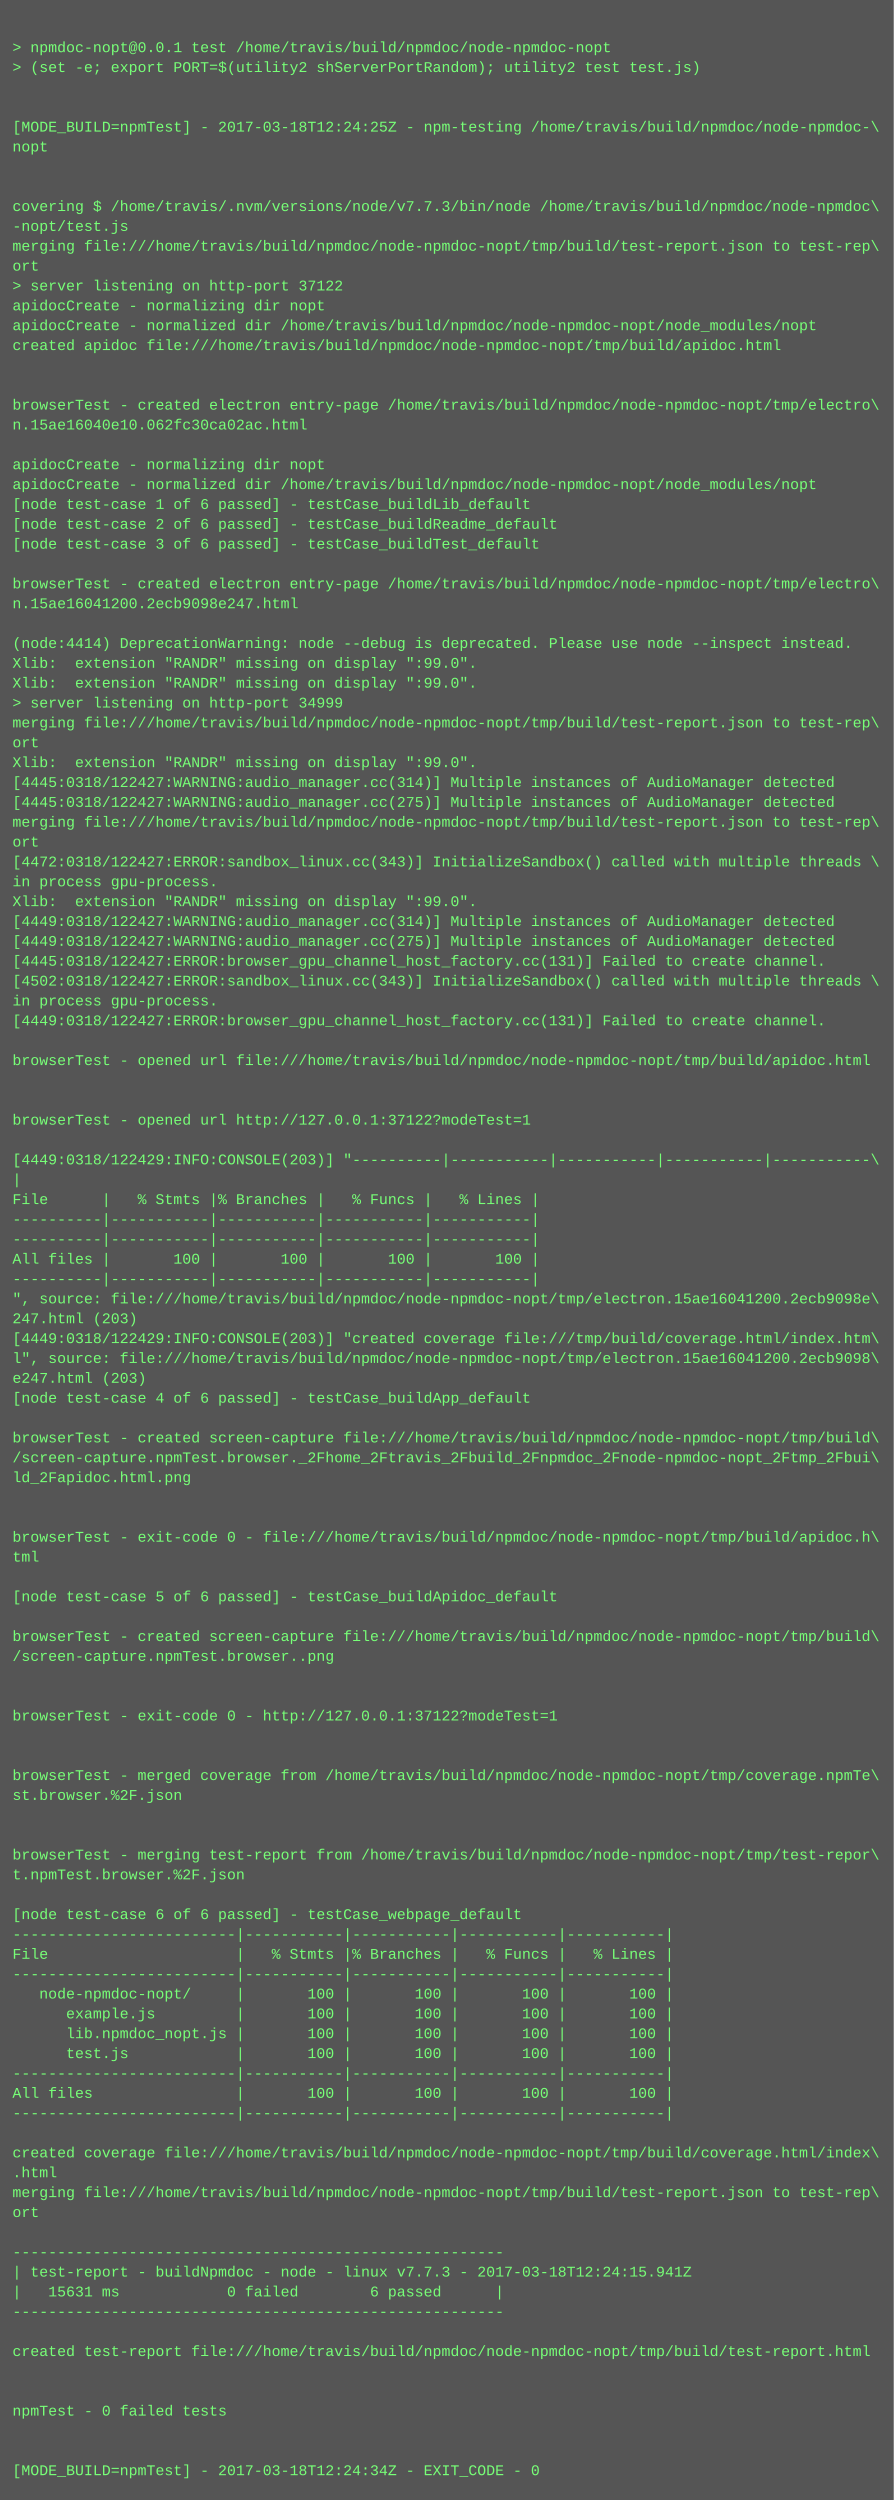
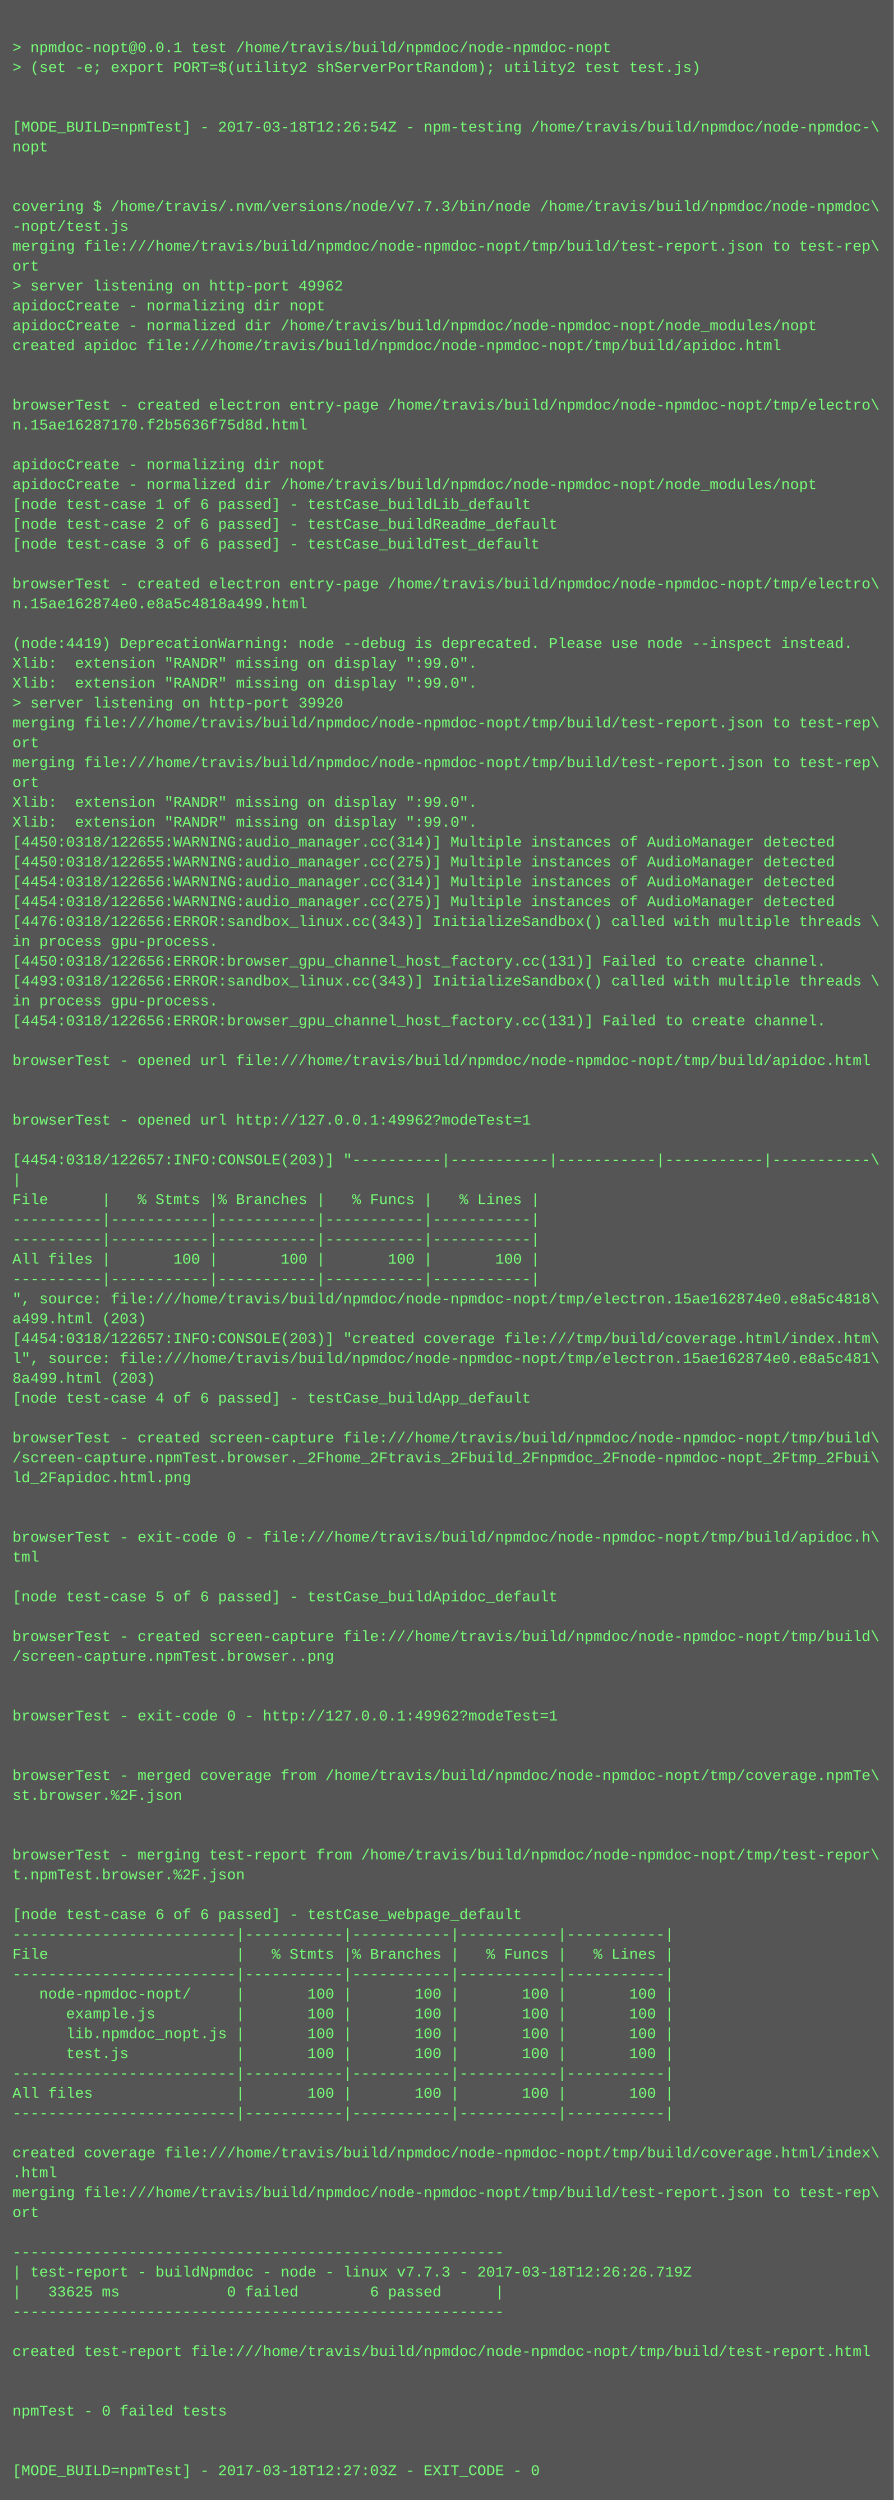
<svg xmlns="http://www.w3.org/2000/svg" height="2014" width="720">
  <rect height="2014" fill="#555" width="720" />
  <text fill="#7f7" font-family="Courier New" font-size="12" xml:space="preserve">
    <tspan x="10" y="26" />
    <tspan x="10" y="42">&gt; npmdoc-nopt@0.0.1 test /home/travis/build/npmdoc/node-npmdoc-nopt</tspan>
    <tspan x="10" y="58">&gt; (set -e; export PORT=$(utility2 shServerPortRandom); utility2 test test.js)</tspan>
    <tspan x="10" y="74" />
    <tspan x="10" y="90" />
-     <tspan x="10" y="106">[MODE_BUILD=npmTest] - 2017-03-18T12:24:25Z - npm-testing /home/travis/build/npmdoc/node-npmdoc-\</tspan>
+     <tspan x="10" y="106">[MODE_BUILD=npmTest] - 2017-03-18T12:26:54Z - npm-testing /home/travis/build/npmdoc/node-npmdoc-\</tspan>
    <tspan x="10" y="122">nopt</tspan>
    <tspan x="10" y="138" />
    <tspan x="10" y="154" />
    <tspan x="10" y="170">covering $ /home/travis/.nvm/versions/node/v7.7.3/bin/node /home/travis/build/npmdoc/node-npmdoc\</tspan>
    <tspan x="10" y="186">-nopt/test.js</tspan>
    <tspan x="10" y="202">merging file:///home/travis/build/npmdoc/node-npmdoc-nopt/tmp/build/test-report.json to test-rep\</tspan>
    <tspan x="10" y="218">ort</tspan>
-     <tspan x="10" y="234">&gt; server listening on http-port 37122</tspan>
+     <tspan x="10" y="234">&gt; server listening on http-port 49962</tspan>
    <tspan x="10" y="250">apidocCreate - normalizing dir nopt</tspan>
    <tspan x="10" y="266">apidocCreate - normalized dir /home/travis/build/npmdoc/node-npmdoc-nopt/node_modules/nopt</tspan>
    <tspan x="10" y="282">created apidoc file:///home/travis/build/npmdoc/node-npmdoc-nopt/tmp/build/apidoc.html</tspan>
    <tspan x="10" y="298" />
    <tspan x="10" y="314" />
    <tspan x="10" y="330">browserTest - created electron entry-page /home/travis/build/npmdoc/node-npmdoc-nopt/tmp/electro\</tspan>
-     <tspan x="10" y="346">n.15ae16040e10.062fc30ca02ac.html</tspan>
+     <tspan x="10" y="346">n.15ae16287170.f2b5636f75d8d.html</tspan>
    <tspan x="10" y="362" />
    <tspan x="10" y="378">apidocCreate - normalizing dir nopt</tspan>
    <tspan x="10" y="394">apidocCreate - normalized dir /home/travis/build/npmdoc/node-npmdoc-nopt/node_modules/nopt</tspan>
    <tspan x="10" y="410">[node test-case 1 of 6 passed] - testCase_buildLib_default</tspan>
    <tspan x="10" y="426">[node test-case 2 of 6 passed] - testCase_buildReadme_default</tspan>
    <tspan x="10" y="442">[node test-case 3 of 6 passed] - testCase_buildTest_default</tspan>
    <tspan x="10" y="458" />
    <tspan x="10" y="474">browserTest - created electron entry-page /home/travis/build/npmdoc/node-npmdoc-nopt/tmp/electro\</tspan>
-     <tspan x="10" y="490">n.15ae16041200.2ecb9098e247.html</tspan>
+     <tspan x="10" y="490">n.15ae162874e0.e8a5c4818a499.html</tspan>
    <tspan x="10" y="506" />
-     <tspan x="10" y="522">(node:4414) DeprecationWarning: node --debug is deprecated. Please use node --inspect instead.</tspan>
+     <tspan x="10" y="522">(node:4419) DeprecationWarning: node --debug is deprecated. Please use node --inspect instead.</tspan>
    <tspan x="10" y="538">Xlib:  extension "RANDR" missing on display ":99.0".</tspan>
    <tspan x="10" y="554">Xlib:  extension "RANDR" missing on display ":99.0".</tspan>
-     <tspan x="10" y="570">&gt; server listening on http-port 34999</tspan>
+     <tspan x="10" y="570">&gt; server listening on http-port 39920</tspan>
    <tspan x="10" y="586">merging file:///home/travis/build/npmdoc/node-npmdoc-nopt/tmp/build/test-report.json to test-rep\</tspan>
    <tspan x="10" y="602">ort</tspan>
-     <tspan x="10" y="618">Xlib:  extension "RANDR" missing on display ":99.0".</tspan>
-     <tspan x="10" y="634">[4445:0318/122427:WARNING:audio_manager.cc(314)] Multiple instances of AudioManager detected</tspan>
-     <tspan x="10" y="650">[4445:0318/122427:WARNING:audio_manager.cc(275)] Multiple instances of AudioManager detected</tspan>
-     <tspan x="10" y="666">merging file:///home/travis/build/npmdoc/node-npmdoc-nopt/tmp/build/test-report.json to test-rep\</tspan>
-     <tspan x="10" y="682">ort</tspan>
-     <tspan x="10" y="698">[4472:0318/122427:ERROR:sandbox_linux.cc(343)] InitializeSandbox() called with multiple threads \</tspan>
-     <tspan x="10" y="714">in process gpu-process. </tspan>
-     <tspan x="10" y="730">Xlib:  extension "RANDR" missing on display ":99.0".</tspan>
-     <tspan x="10" y="746">[4449:0318/122427:WARNING:audio_manager.cc(314)] Multiple instances of AudioManager detected</tspan>
-     <tspan x="10" y="762">[4449:0318/122427:WARNING:audio_manager.cc(275)] Multiple instances of AudioManager detected</tspan>
-     <tspan x="10" y="778">[4445:0318/122427:ERROR:browser_gpu_channel_host_factory.cc(131)] Failed to create channel.</tspan>
-     <tspan x="10" y="794">[4502:0318/122427:ERROR:sandbox_linux.cc(343)] InitializeSandbox() called with multiple threads \</tspan>
+     <tspan x="10" y="618">merging file:///home/travis/build/npmdoc/node-npmdoc-nopt/tmp/build/test-report.json to test-rep\</tspan>
+     <tspan x="10" y="634">ort</tspan>
+     <tspan x="10" y="650">Xlib:  extension "RANDR" missing on display ":99.0".</tspan>
+     <tspan x="10" y="666">Xlib:  extension "RANDR" missing on display ":99.0".</tspan>
+     <tspan x="10" y="682">[4450:0318/122655:WARNING:audio_manager.cc(314)] Multiple instances of AudioManager detected</tspan>
+     <tspan x="10" y="698">[4450:0318/122655:WARNING:audio_manager.cc(275)] Multiple instances of AudioManager detected</tspan>
+     <tspan x="10" y="714">[4454:0318/122656:WARNING:audio_manager.cc(314)] Multiple instances of AudioManager detected</tspan>
+     <tspan x="10" y="730">[4454:0318/122656:WARNING:audio_manager.cc(275)] Multiple instances of AudioManager detected</tspan>
+     <tspan x="10" y="746">[4476:0318/122656:ERROR:sandbox_linux.cc(343)] InitializeSandbox() called with multiple threads \</tspan>
+     <tspan x="10" y="762">in process gpu-process. </tspan>
+     <tspan x="10" y="778">[4450:0318/122656:ERROR:browser_gpu_channel_host_factory.cc(131)] Failed to create channel.</tspan>
+     <tspan x="10" y="794">[4493:0318/122656:ERROR:sandbox_linux.cc(343)] InitializeSandbox() called with multiple threads \</tspan>
    <tspan x="10" y="810">in process gpu-process. </tspan>
-     <tspan x="10" y="826">[4449:0318/122427:ERROR:browser_gpu_channel_host_factory.cc(131)] Failed to create channel.</tspan>
+     <tspan x="10" y="826">[4454:0318/122656:ERROR:browser_gpu_channel_host_factory.cc(131)] Failed to create channel.</tspan>
    <tspan x="10" y="842" />
    <tspan x="10" y="858">browserTest - opened url file:///home/travis/build/npmdoc/node-npmdoc-nopt/tmp/build/apidoc.html</tspan>
    <tspan x="10" y="874" />
    <tspan x="10" y="890" />
-     <tspan x="10" y="906">browserTest - opened url http://127.0.0.1:37122?modeTest=1</tspan>
+     <tspan x="10" y="906">browserTest - opened url http://127.0.0.1:49962?modeTest=1</tspan>
    <tspan x="10" y="922" />
-     <tspan x="10" y="938">[4449:0318/122429:INFO:CONSOLE(203)] "----------|-----------|-----------|-----------|-----------\</tspan>
+     <tspan x="10" y="938">[4454:0318/122657:INFO:CONSOLE(203)] "----------|-----------|-----------|-----------|-----------\</tspan>
    <tspan x="10" y="954">|</tspan>
    <tspan x="10" y="970">File      |   % Stmts |% Branches |   % Funcs |   % Lines |</tspan>
    <tspan x="10" y="986">----------|-----------|-----------|-----------|-----------|</tspan>
    <tspan x="10" y="1002">----------|-----------|-----------|-----------|-----------|</tspan>
    <tspan x="10" y="1018">All files |       100 |       100 |       100 |       100 |</tspan>
    <tspan x="10" y="1034">----------|-----------|-----------|-----------|-----------|</tspan>
-     <tspan x="10" y="1050">", source: file:///home/travis/build/npmdoc/node-npmdoc-nopt/tmp/electron.15ae16041200.2ecb9098e\</tspan>
-     <tspan x="10" y="1066">247.html (203)</tspan>
-     <tspan x="10" y="1082">[4449:0318/122429:INFO:CONSOLE(203)] "created coverage file:///tmp/build/coverage.html/index.htm\</tspan>
-     <tspan x="10" y="1098">l", source: file:///home/travis/build/npmdoc/node-npmdoc-nopt/tmp/electron.15ae16041200.2ecb9098\</tspan>
-     <tspan x="10" y="1114">e247.html (203)</tspan>
+     <tspan x="10" y="1050">", source: file:///home/travis/build/npmdoc/node-npmdoc-nopt/tmp/electron.15ae162874e0.e8a5c4818\</tspan>
+     <tspan x="10" y="1066">a499.html (203)</tspan>
+     <tspan x="10" y="1082">[4454:0318/122657:INFO:CONSOLE(203)] "created coverage file:///tmp/build/coverage.html/index.htm\</tspan>
+     <tspan x="10" y="1098">l", source: file:///home/travis/build/npmdoc/node-npmdoc-nopt/tmp/electron.15ae162874e0.e8a5c481\</tspan>
+     <tspan x="10" y="1114">8a499.html (203)</tspan>
    <tspan x="10" y="1130">[node test-case 4 of 6 passed] - testCase_buildApp_default</tspan>
    <tspan x="10" y="1146" />
    <tspan x="10" y="1162">browserTest - created screen-capture file:///home/travis/build/npmdoc/node-npmdoc-nopt/tmp/build\</tspan>
    <tspan x="10" y="1178">/screen-capture.npmTest.browser._2Fhome_2Ftravis_2Fbuild_2Fnpmdoc_2Fnode-npmdoc-nopt_2Ftmp_2Fbui\</tspan>
    <tspan x="10" y="1194">ld_2Fapidoc.html.png</tspan>
    <tspan x="10" y="1210" />
    <tspan x="10" y="1226" />
    <tspan x="10" y="1242">browserTest - exit-code 0 - file:///home/travis/build/npmdoc/node-npmdoc-nopt/tmp/build/apidoc.h\</tspan>
    <tspan x="10" y="1258">tml</tspan>
    <tspan x="10" y="1274" />
    <tspan x="10" y="1290">[node test-case 5 of 6 passed] - testCase_buildApidoc_default</tspan>
    <tspan x="10" y="1306" />
    <tspan x="10" y="1322">browserTest - created screen-capture file:///home/travis/build/npmdoc/node-npmdoc-nopt/tmp/build\</tspan>
    <tspan x="10" y="1338">/screen-capture.npmTest.browser..png</tspan>
    <tspan x="10" y="1354" />
    <tspan x="10" y="1370" />
-     <tspan x="10" y="1386">browserTest - exit-code 0 - http://127.0.0.1:37122?modeTest=1</tspan>
+     <tspan x="10" y="1386">browserTest - exit-code 0 - http://127.0.0.1:49962?modeTest=1</tspan>
    <tspan x="10" y="1402" />
    <tspan x="10" y="1418" />
    <tspan x="10" y="1434">browserTest - merged coverage from /home/travis/build/npmdoc/node-npmdoc-nopt/tmp/coverage.npmTe\</tspan>
    <tspan x="10" y="1450">st.browser.%2F.json</tspan>
    <tspan x="10" y="1466" />
    <tspan x="10" y="1482" />
    <tspan x="10" y="1498">browserTest - merging test-report from /home/travis/build/npmdoc/node-npmdoc-nopt/tmp/test-repor\</tspan>
    <tspan x="10" y="1514">t.npmTest.browser.%2F.json</tspan>
    <tspan x="10" y="1530" />
    <tspan x="10" y="1546">[node test-case 6 of 6 passed] - testCase_webpage_default</tspan>
    <tspan x="10" y="1562">-------------------------|-----------|-----------|-----------|-----------|</tspan>
    <tspan x="10" y="1578">File                     |   % Stmts |% Branches |   % Funcs |   % Lines |</tspan>
    <tspan x="10" y="1594">-------------------------|-----------|-----------|-----------|-----------|</tspan>
    <tspan x="10" y="1610">   node-npmdoc-nopt/     |       100 |       100 |       100 |       100 |</tspan>
    <tspan x="10" y="1626">      example.js         |       100 |       100 |       100 |       100 |</tspan>
    <tspan x="10" y="1642">      lib.npmdoc_nopt.js |       100 |       100 |       100 |       100 |</tspan>
    <tspan x="10" y="1658">      test.js            |       100 |       100 |       100 |       100 |</tspan>
    <tspan x="10" y="1674">-------------------------|-----------|-----------|-----------|-----------|</tspan>
    <tspan x="10" y="1690">All files                |       100 |       100 |       100 |       100 |</tspan>
    <tspan x="10" y="1706">-------------------------|-----------|-----------|-----------|-----------|</tspan>
    <tspan x="10" y="1722" />
    <tspan x="10" y="1738">created coverage file:///home/travis/build/npmdoc/node-npmdoc-nopt/tmp/build/coverage.html/index\</tspan>
    <tspan x="10" y="1754">.html</tspan>
    <tspan x="10" y="1770">merging file:///home/travis/build/npmdoc/node-npmdoc-nopt/tmp/build/test-report.json to test-rep\</tspan>
    <tspan x="10" y="1786">ort</tspan>
    <tspan x="10" y="1802" />
    <tspan x="10" y="1818">-------------------------------------------------------</tspan>
-     <tspan x="10" y="1834">| test-report - buildNpmdoc - node - linux v7.7.3 - 2017-03-18T12:24:15.941Z</tspan>
-     <tspan x="10" y="1850">|   15631 ms            0 failed        6 passed      |</tspan>
+     <tspan x="10" y="1834">| test-report - buildNpmdoc - node - linux v7.7.3 - 2017-03-18T12:26:26.719Z</tspan>
+     <tspan x="10" y="1850">|   33625 ms            0 failed        6 passed      |</tspan>
    <tspan x="10" y="1866">-------------------------------------------------------</tspan>
    <tspan x="10" y="1882" />
    <tspan x="10" y="1898">created test-report file:///home/travis/build/npmdoc/node-npmdoc-nopt/tmp/build/test-report.html</tspan>
    <tspan x="10" y="1914" />
    <tspan x="10" y="1930" />
    <tspan x="10" y="1946">npmTest - 0 failed tests</tspan>
    <tspan x="10" y="1962" />
    <tspan x="10" y="1978" />
-     <tspan x="10" y="1994">[MODE_BUILD=npmTest] - 2017-03-18T12:24:34Z - EXIT_CODE - 0</tspan>
+     <tspan x="10" y="1994">[MODE_BUILD=npmTest] - 2017-03-18T12:27:03Z - EXIT_CODE - 0</tspan>
  </text>
</svg>
